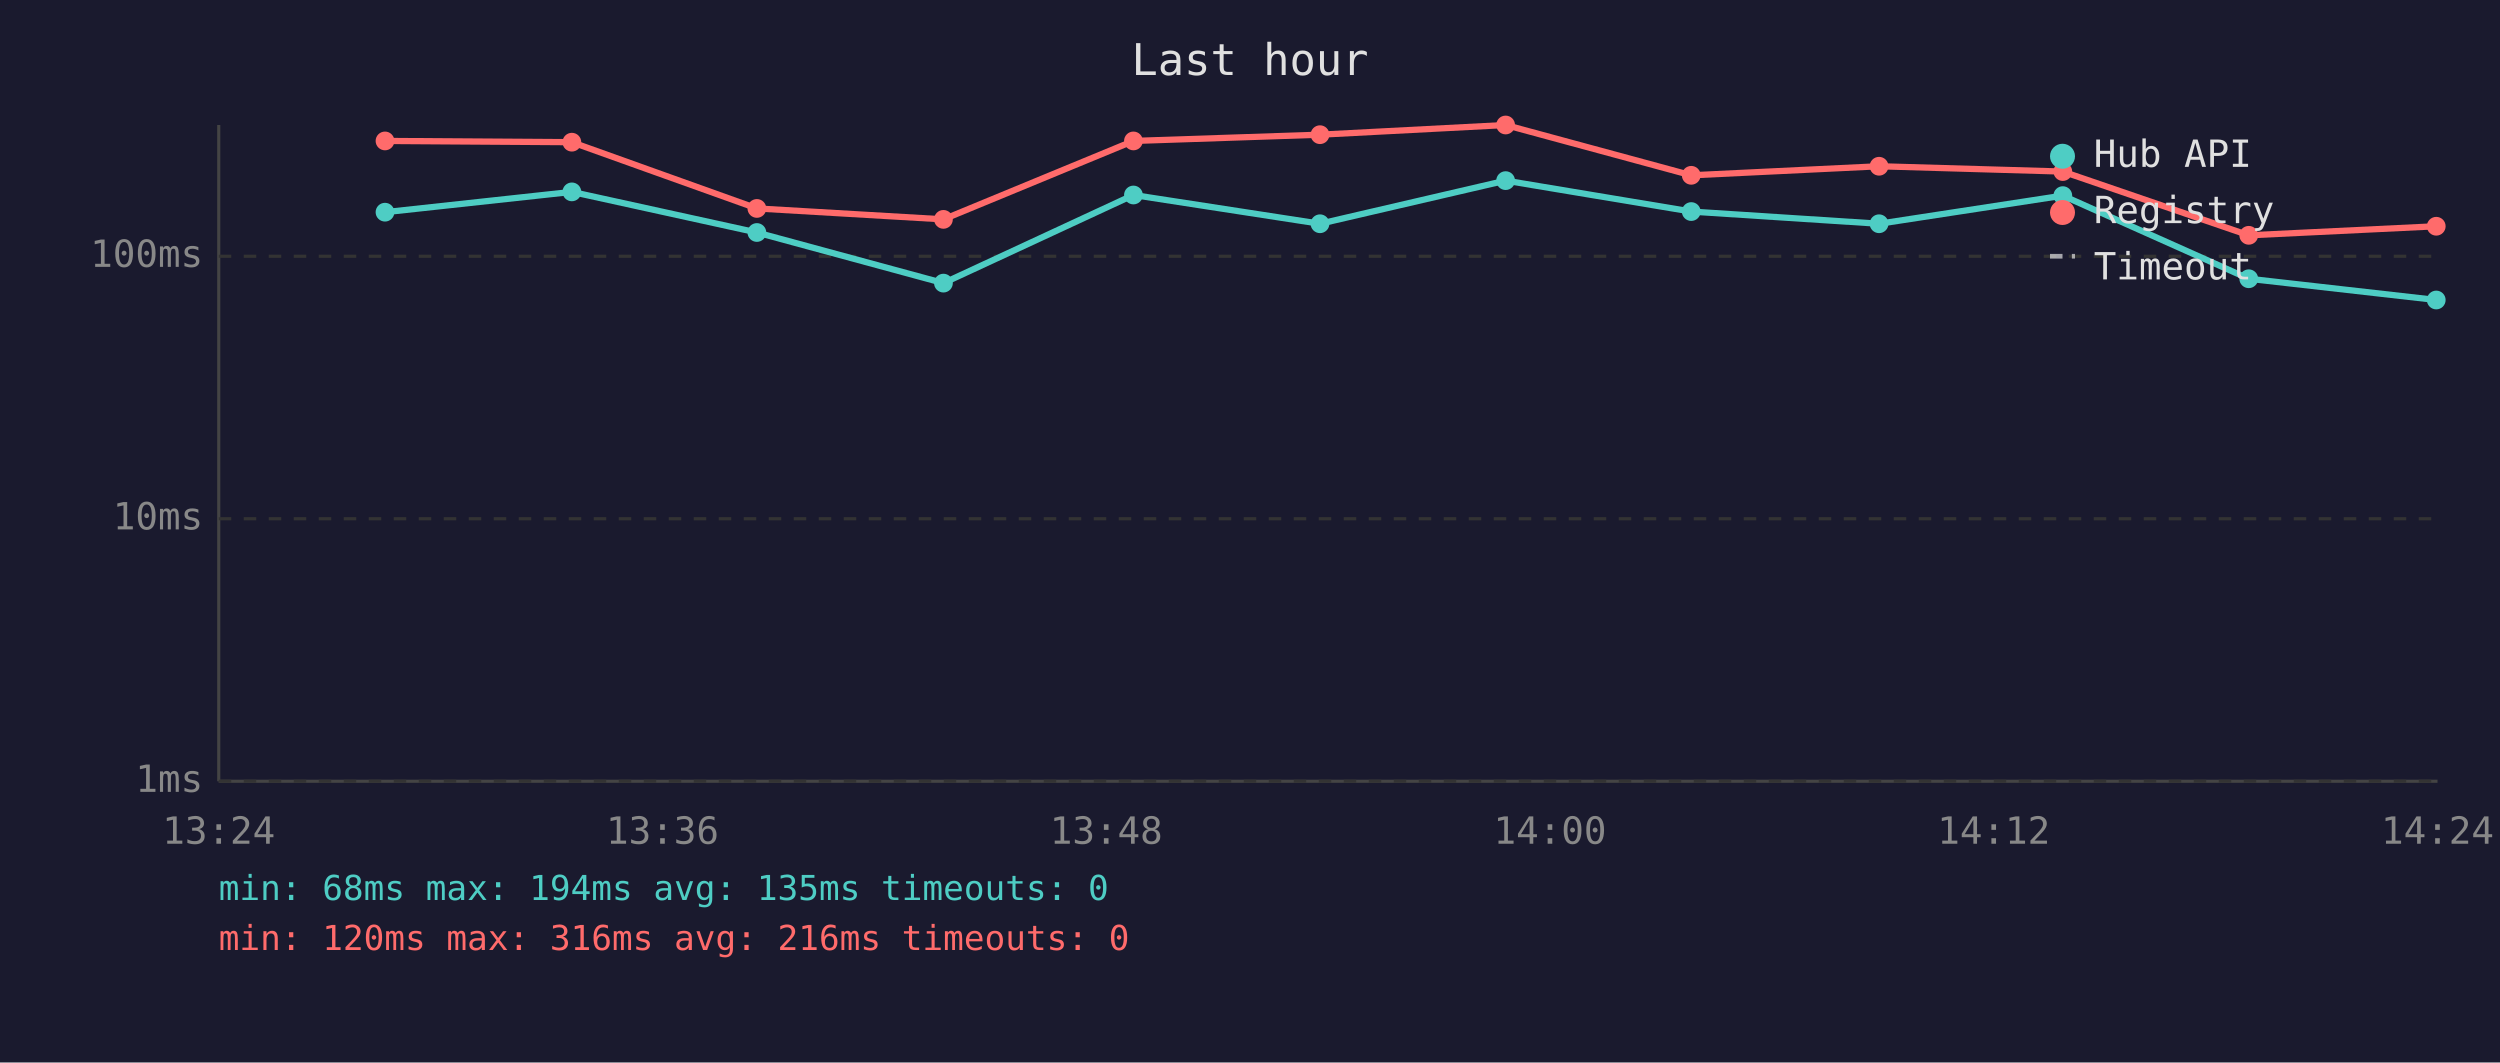
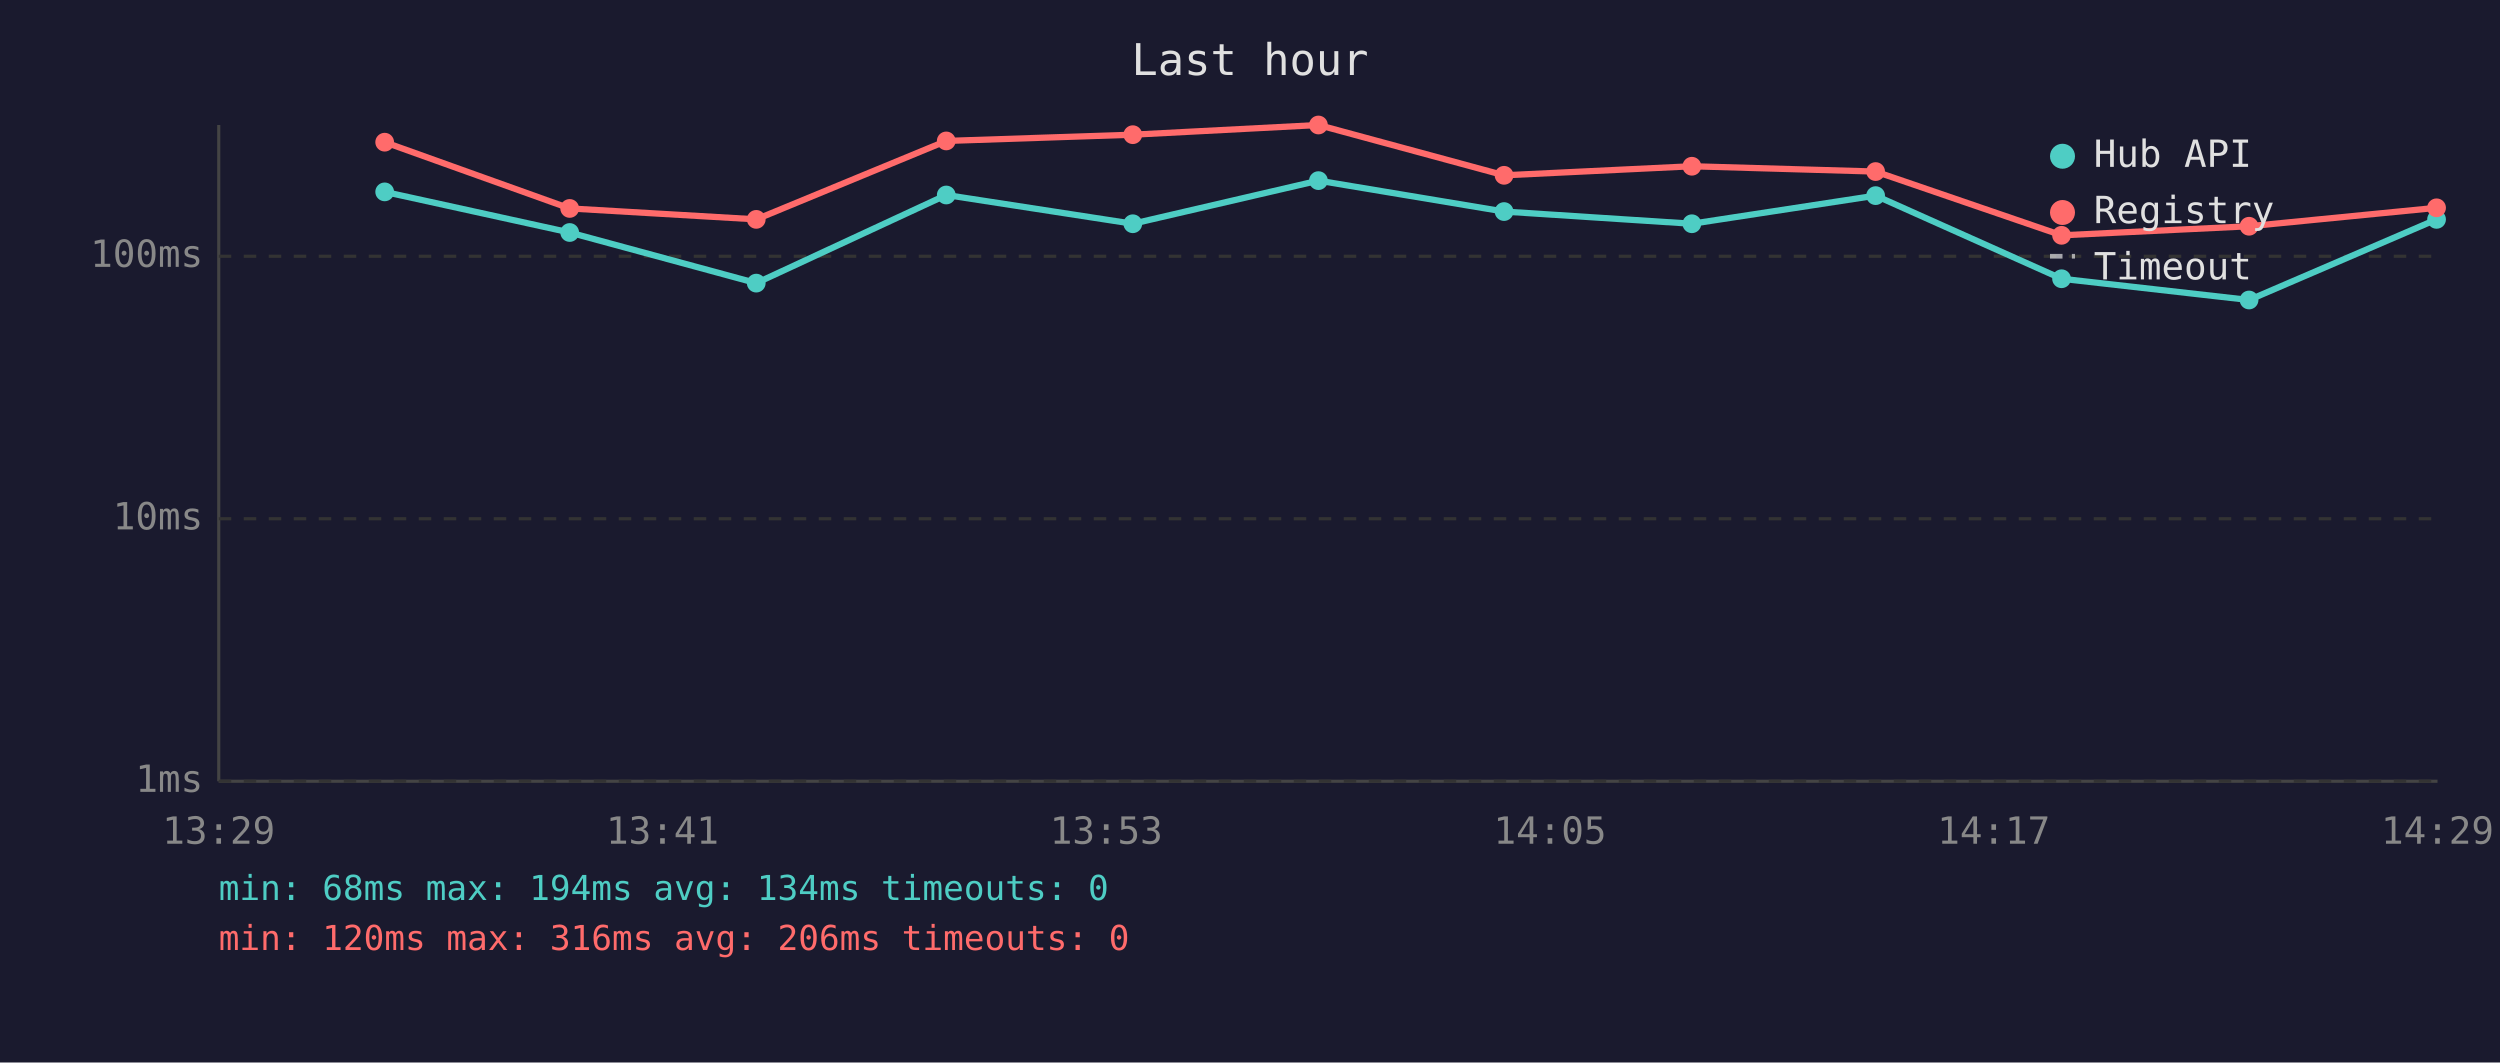
<svg xmlns="http://www.w3.org/2000/svg" viewBox="0 0 800 340" font-family="monospace" font-size="12">
  <rect width="800" height="340" fill="#1a1a2e" />
  <text x="400" y="24" fill="#e0e0e0" font-size="14" text-anchor="middle">Last hour</text>
  <line x1="70" y1="40" x2="70" y2="250" stroke="#444" stroke-width="1" />
  <line x1="70" y1="250" x2="780" y2="250" stroke="#444" stroke-width="1" />
  <line x1="70" y1="250" x2="780" y2="250" stroke="#333" stroke-width="1" stroke-dasharray="4" />
  <text x="65" y="250" fill="#888" text-anchor="end" dominant-baseline="middle">1ms</text>
  <line x1="70" y1="166" x2="780" y2="166" stroke="#333" stroke-width="1" stroke-dasharray="4" />
  <text x="65" y="166" fill="#888" text-anchor="end" dominant-baseline="middle">10ms</text>
  <line x1="70" y1="82" x2="780" y2="82" stroke="#333" stroke-width="1" stroke-dasharray="4" />
  <text x="65" y="82" fill="#888" text-anchor="end" dominant-baseline="middle">100ms</text>
-   <text x="70" y="270" fill="#888" text-anchor="middle">13:24</text>
-   <text x="212" y="270" fill="#888" text-anchor="middle">13:36</text>
-   <text x="354" y="270" fill="#888" text-anchor="middle">13:48</text>
-   <text x="496" y="270" fill="#888" text-anchor="middle">14:00</text>
-   <text x="638" y="270" fill="#888" text-anchor="middle">14:12</text>
-   <text x="780" y="270" fill="#888" text-anchor="middle">14:24</text>
-   <polyline points="123.2,67.9 183.0,61.4 242.2,74.4 301.9,90.6 362.7,62.4 422.4,71.6 481.8,57.8 541.2,67.7 601.3,71.6 660.1,62.6 719.6,89.2 779.6,96.0" fill="none" stroke="#4ecdc4" stroke-width="2" opacity="1" />
-   <circle cx="123.2" cy="67.9" r="3" fill="#4ecdc4" />
-   <circle cx="183.0" cy="61.4" r="3" fill="#4ecdc4" />
-   <circle cx="242.2" cy="74.4" r="3" fill="#4ecdc4" />
-   <circle cx="301.9" cy="90.6" r="3" fill="#4ecdc4" />
-   <circle cx="362.7" cy="62.4" r="3" fill="#4ecdc4" />
-   <circle cx="422.4" cy="71.6" r="3" fill="#4ecdc4" />
-   <circle cx="481.8" cy="57.8" r="3" fill="#4ecdc4" />
-   <circle cx="541.2" cy="67.7" r="3" fill="#4ecdc4" />
-   <circle cx="601.3" cy="71.6" r="3" fill="#4ecdc4" />
-   <circle cx="660.1" cy="62.6" r="3" fill="#4ecdc4" />
-   <circle cx="719.6" cy="89.2" r="3" fill="#4ecdc4" />
-   <circle cx="779.6" cy="96.0" r="3" fill="#4ecdc4" />
-   <polyline points="123.2,45.1 183.0,45.5 242.2,66.7 301.9,70.2 362.7,45.1 422.4,43.1 481.8,40.0 541.2,56.1 601.3,53.2 660.1,54.9 719.6,75.3 779.6,72.4" fill="none" stroke="#ff6b6b" stroke-width="2" opacity="1" />
-   <circle cx="123.2" cy="45.1" r="3" fill="#ff6b6b" />
-   <circle cx="183.0" cy="45.5" r="3" fill="#ff6b6b" />
-   <circle cx="242.2" cy="66.7" r="3" fill="#ff6b6b" />
-   <circle cx="301.9" cy="70.2" r="3" fill="#ff6b6b" />
-   <circle cx="362.7" cy="45.1" r="3" fill="#ff6b6b" />
-   <circle cx="422.4" cy="43.1" r="3" fill="#ff6b6b" />
-   <circle cx="481.8" cy="40.0" r="3" fill="#ff6b6b" />
-   <circle cx="541.2" cy="56.1" r="3" fill="#ff6b6b" />
-   <circle cx="601.3" cy="53.2" r="3" fill="#ff6b6b" />
-   <circle cx="660.1" cy="54.9" r="3" fill="#ff6b6b" />
-   <circle cx="719.6" cy="75.3" r="3" fill="#ff6b6b" />
-   <circle cx="779.6" cy="72.4" r="3" fill="#ff6b6b" />
+   <text x="70" y="270" fill="#888" text-anchor="middle">13:29</text>
+   <text x="212" y="270" fill="#888" text-anchor="middle">13:41</text>
+   <text x="354" y="270" fill="#888" text-anchor="middle">13:53</text>
+   <text x="496" y="270" fill="#888" text-anchor="middle">14:05</text>
+   <text x="638" y="270" fill="#888" text-anchor="middle">14:17</text>
+   <text x="780" y="270" fill="#888" text-anchor="middle">14:29</text>
+   <polyline points="123.1,61.4 182.3,74.4 242.0,90.6 302.8,62.4 362.5,71.6 421.9,57.8 481.3,67.7 541.4,71.6 600.2,62.6 659.7,89.2 719.7,96.0 779.7,70.2" fill="none" stroke="#4ecdc4" stroke-width="2" opacity="1" />
+   <circle cx="123.1" cy="61.4" r="3" fill="#4ecdc4" />
+   <circle cx="182.3" cy="74.4" r="3" fill="#4ecdc4" />
+   <circle cx="242.0" cy="90.6" r="3" fill="#4ecdc4" />
+   <circle cx="302.8" cy="62.4" r="3" fill="#4ecdc4" />
+   <circle cx="362.5" cy="71.6" r="3" fill="#4ecdc4" />
+   <circle cx="421.9" cy="57.8" r="3" fill="#4ecdc4" />
+   <circle cx="481.3" cy="67.7" r="3" fill="#4ecdc4" />
+   <circle cx="541.4" cy="71.6" r="3" fill="#4ecdc4" />
+   <circle cx="600.2" cy="62.6" r="3" fill="#4ecdc4" />
+   <circle cx="659.7" cy="89.2" r="3" fill="#4ecdc4" />
+   <circle cx="719.7" cy="96.0" r="3" fill="#4ecdc4" />
+   <circle cx="779.7" cy="70.2" r="3" fill="#4ecdc4" />
+   <polyline points="123.1,45.5 182.3,66.7 242.0,70.2 302.8,45.1 362.5,43.1 421.9,40.0 481.3,56.1 541.4,53.2 600.2,54.9 659.7,75.3 719.7,72.4 779.7,66.5" fill="none" stroke="#ff6b6b" stroke-width="2" opacity="1" />
+   <circle cx="123.1" cy="45.5" r="3" fill="#ff6b6b" />
+   <circle cx="182.3" cy="66.7" r="3" fill="#ff6b6b" />
+   <circle cx="242.0" cy="70.2" r="3" fill="#ff6b6b" />
+   <circle cx="302.8" cy="45.1" r="3" fill="#ff6b6b" />
+   <circle cx="362.5" cy="43.1" r="3" fill="#ff6b6b" />
+   <circle cx="421.9" cy="40.0" r="3" fill="#ff6b6b" />
+   <circle cx="481.3" cy="56.1" r="3" fill="#ff6b6b" />
+   <circle cx="541.4" cy="53.2" r="3" fill="#ff6b6b" />
+   <circle cx="600.2" cy="54.9" r="3" fill="#ff6b6b" />
+   <circle cx="659.7" cy="75.3" r="3" fill="#ff6b6b" />
+   <circle cx="719.7" cy="72.4" r="3" fill="#ff6b6b" />
+   <circle cx="779.7" cy="66.5" r="3" fill="#ff6b6b" />
  <circle cx="660" cy="50" r="4" fill="#4ecdc4" />
  <text x="670" y="50" fill="#e0e0e0" dominant-baseline="middle">Hub API</text>
  <circle cx="660" cy="68" r="4" fill="#ff6b6b" />
  <text x="670" y="68" fill="#e0e0e0" dominant-baseline="middle">Registry</text>
  <line x1="656" y1="82" x2="664" y2="82" stroke="#e0e0e0" stroke-width="1.5" stroke-dasharray="4,3" opacity="0.7" />
  <text x="670" y="86" fill="#e0e0e0" dominant-baseline="middle">Timeout</text>
-   <text x="70" y="288" fill="#4ecdc4" font-size="11">min: 68ms  max: 194ms  avg: 135ms  timeouts: 0</text>
-   <text x="70" y="304" fill="#ff6b6b" font-size="11">min: 120ms  max: 316ms  avg: 216ms  timeouts: 0</text>
+   <text x="70" y="288" fill="#4ecdc4" font-size="11">min: 68ms  max: 194ms  avg: 134ms  timeouts: 0</text>
+   <text x="70" y="304" fill="#ff6b6b" font-size="11">min: 120ms  max: 316ms  avg: 206ms  timeouts: 0</text>
</svg>
